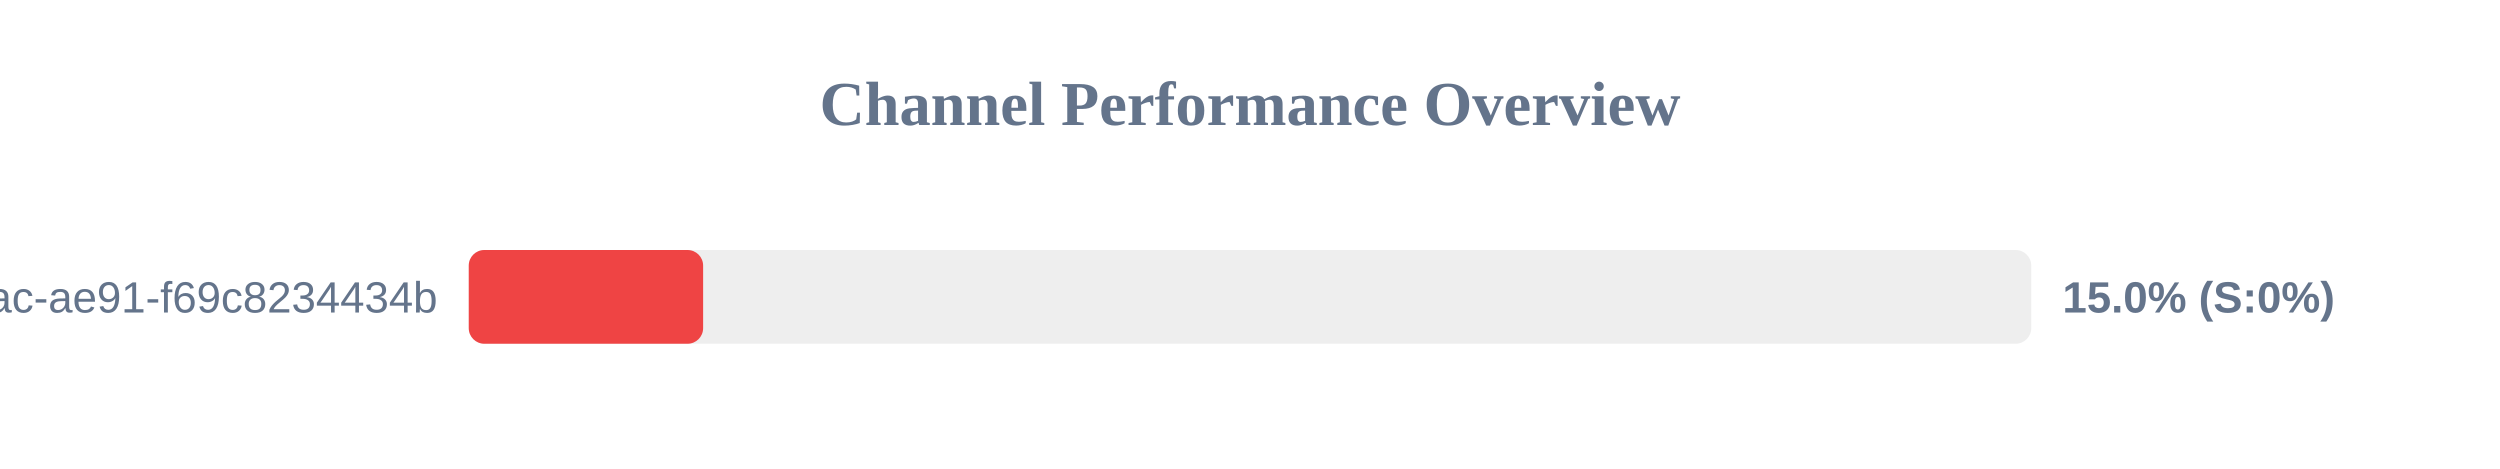
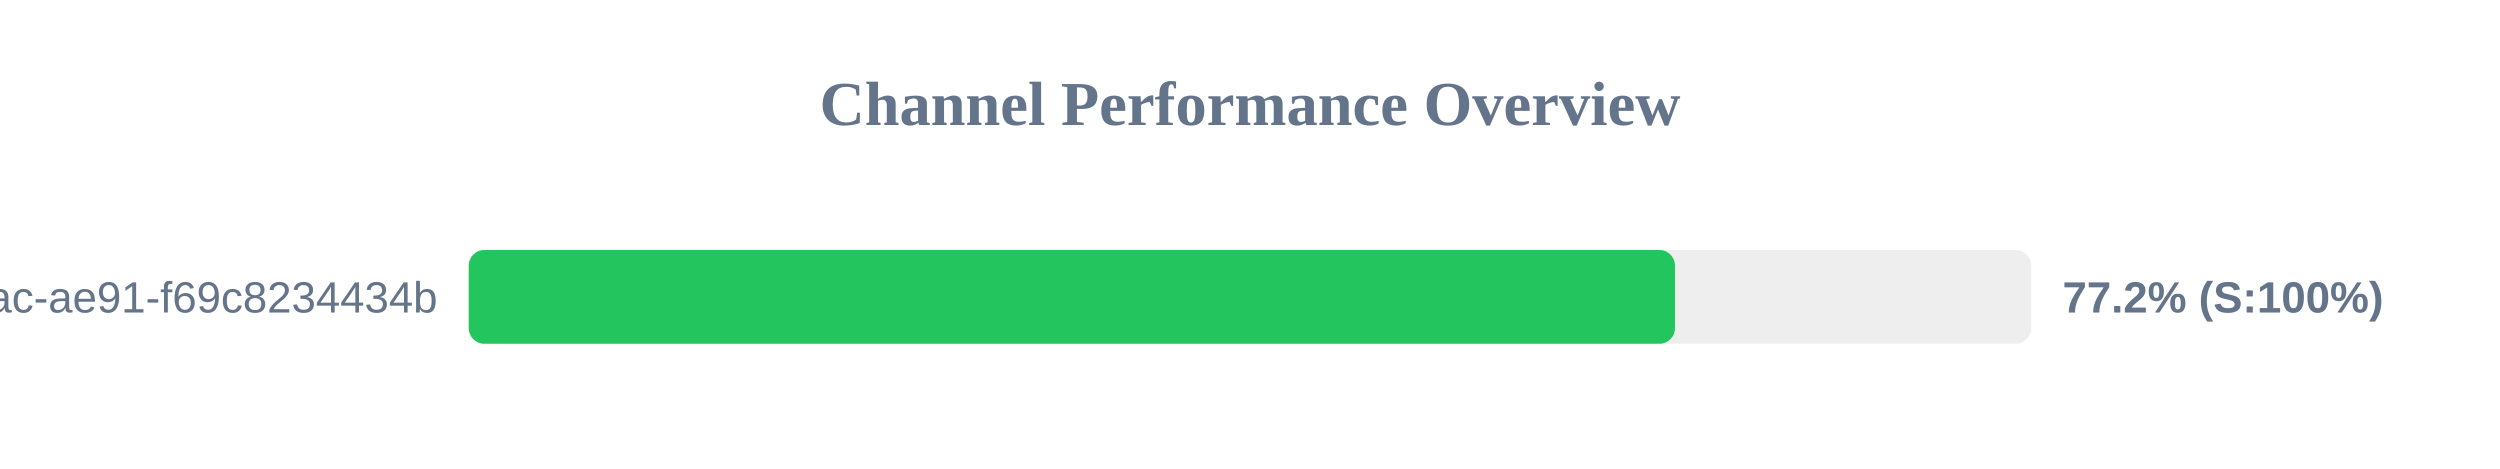
<svg xmlns="http://www.w3.org/2000/svg" width="800" height="150" version="1.1">
  <style>
        .row { font: 14px Arial; fill: #64748b; }
        .score { font: bold 14px Arial; fill: #64748b; }
    </style>
  <text x="400" y="40" text-anchor="middle" font-size="20px" font-weight="bold" fill="#64748b">Channel Performance Overview</text>
  <rect x="150" y="80" width="500" height="30" fill="#eee" rx="5" />
-   <rect x="150" y="80" width="75.0" height="30" fill="#ef4444" rx="5" />
+   <rect x="150" y="80" width="386.0" height="30" fill="#22c55e" rx="5" />
  <text x="140" y="100" text-anchor="end" class="row">?uuid=942b9cb8-92fa-46ac-ae91-f69c8234434b</text>
-   <text x="660" y="100" text-anchor="start" class="score">15.0% (S:0%)</text>
+   <text x="660" y="100" text-anchor="start" class="score">77.2% (S:100%)</text>
</svg>
